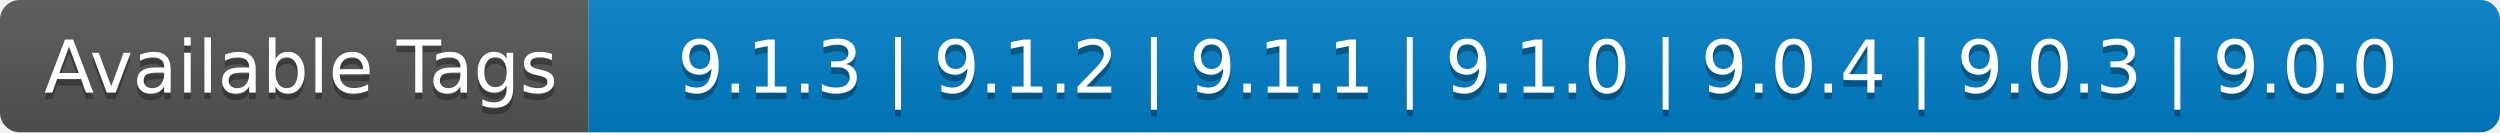
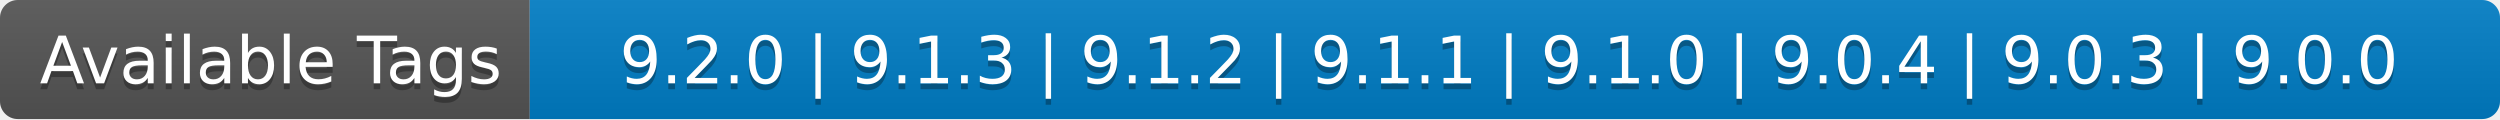
- <svg xmlns="http://www.w3.org/2000/svg" width="378" height="20" role="img" aria-label="Available Tags: 9.1.3 | 9.1.2 | 9.1.1 | 9.1.0 | 9.0.4 | 9.0.3 | 9.0.0">
+ <svg xmlns="http://www.w3.org/2000/svg" width="420" height="20" role="img" aria-label="Available Tags: 9.2.0 | 9.1.3 | 9.1.2 | 9.1.1 | 9.1.0 | 9.0.4 | 9.0.3 | 9.0.0">
  <linearGradient id="s" x2="0" y2="100%">
    <stop offset="0" stop-color="#bbb" stop-opacity=".1" />
    <stop offset="1" stop-opacity=".1" />
  </linearGradient>
  <clipPath id="r">
-     <rect width="378" height="20" rx="3" fill="#fff" />
+     <rect width="420" height="20" rx="3" fill="#fff" />
  </clipPath>
  <g clip-path="url(#r)">
    <rect width="89" height="20" fill="#555" />
-     <rect x="89" width="289" height="20" fill="#007ec6" />
-     <rect width="378" height="20" fill="url(#s)" />
+     <rect x="89" width="331" height="20" fill="#007ec6" />
+     <rect width="420" height="20" fill="url(#s)" />
  </g>
  <g fill="#fff" text-anchor="middle" font-family="Verdana,Geneva,DejaVu Sans,sans-serif" text-rendering="geometricPrecision" font-size="110">
    <text aria-hidden="true" x="455" y="150" fill="#010101" fill-opacity=".3" transform="scale(.1)" textLength="790">Available Tags</text>
    <text x="455" y="140" transform="scale(.1)" fill="#fff" textLength="790">Available Tags</text>
-     <text aria-hidden="true" x="2325" y="150" fill="#010101" fill-opacity=".3" transform="scale(.1)" textLength="2790">9.1.3 | 9.1.2 | 9.1.1 | 9.1.0 | 9.0.4 | 9.0.3 | 9.0.0</text>
-     <text x="2325" y="140" transform="scale(.1)" fill="#fff" textLength="2790">9.1.3 | 9.1.2 | 9.1.1 | 9.1.0 | 9.0.4 | 9.0.3 | 9.0.0</text>
+     <text aria-hidden="true" x="2535" y="150" fill="#010101" fill-opacity=".3" transform="scale(.1)" textLength="3210">9.2.0 | 9.1.3 | 9.1.2 | 9.1.1 | 9.1.0 | 9.0.4 | 9.0.3 | 9.0.0</text>
+     <text x="2535" y="140" transform="scale(.1)" fill="#fff" textLength="3210">9.2.0 | 9.1.3 | 9.1.2 | 9.1.1 | 9.1.0 | 9.0.4 | 9.0.3 | 9.0.0</text>
  </g>
</svg>
